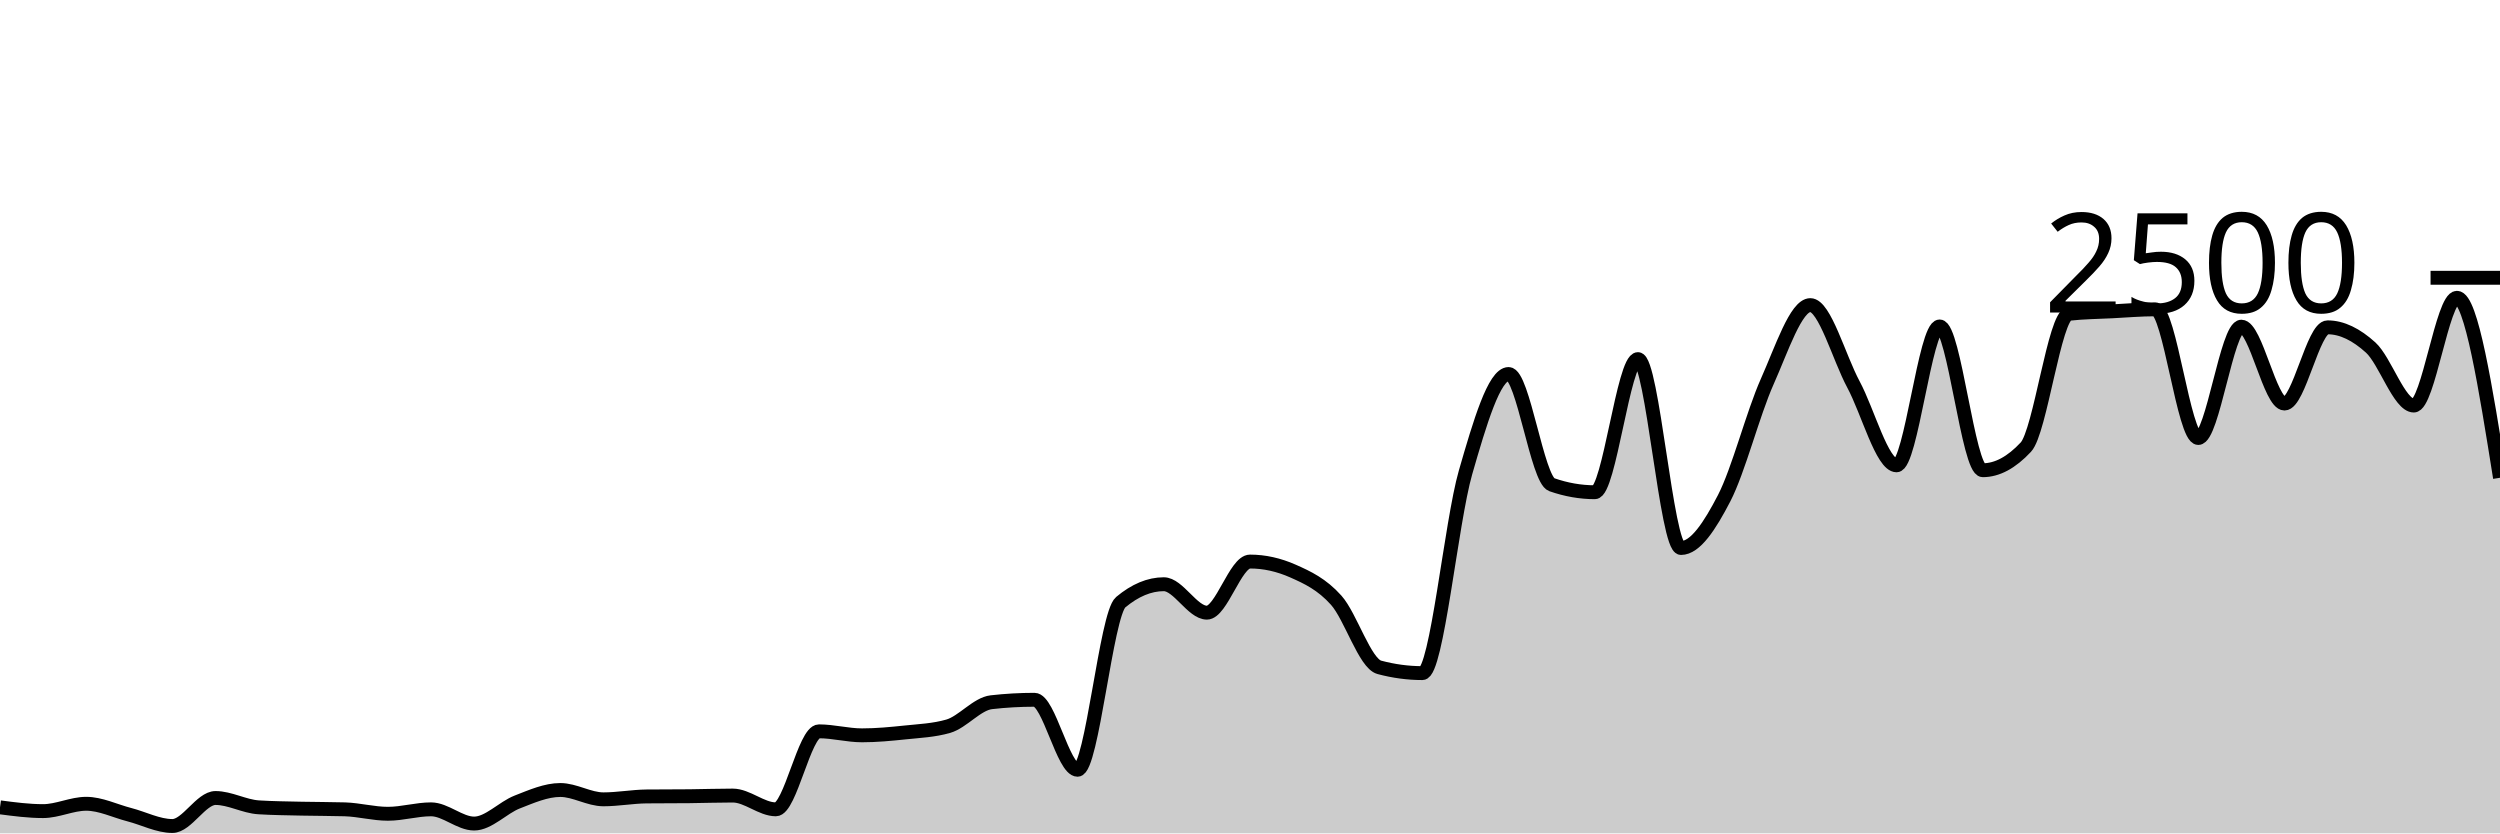
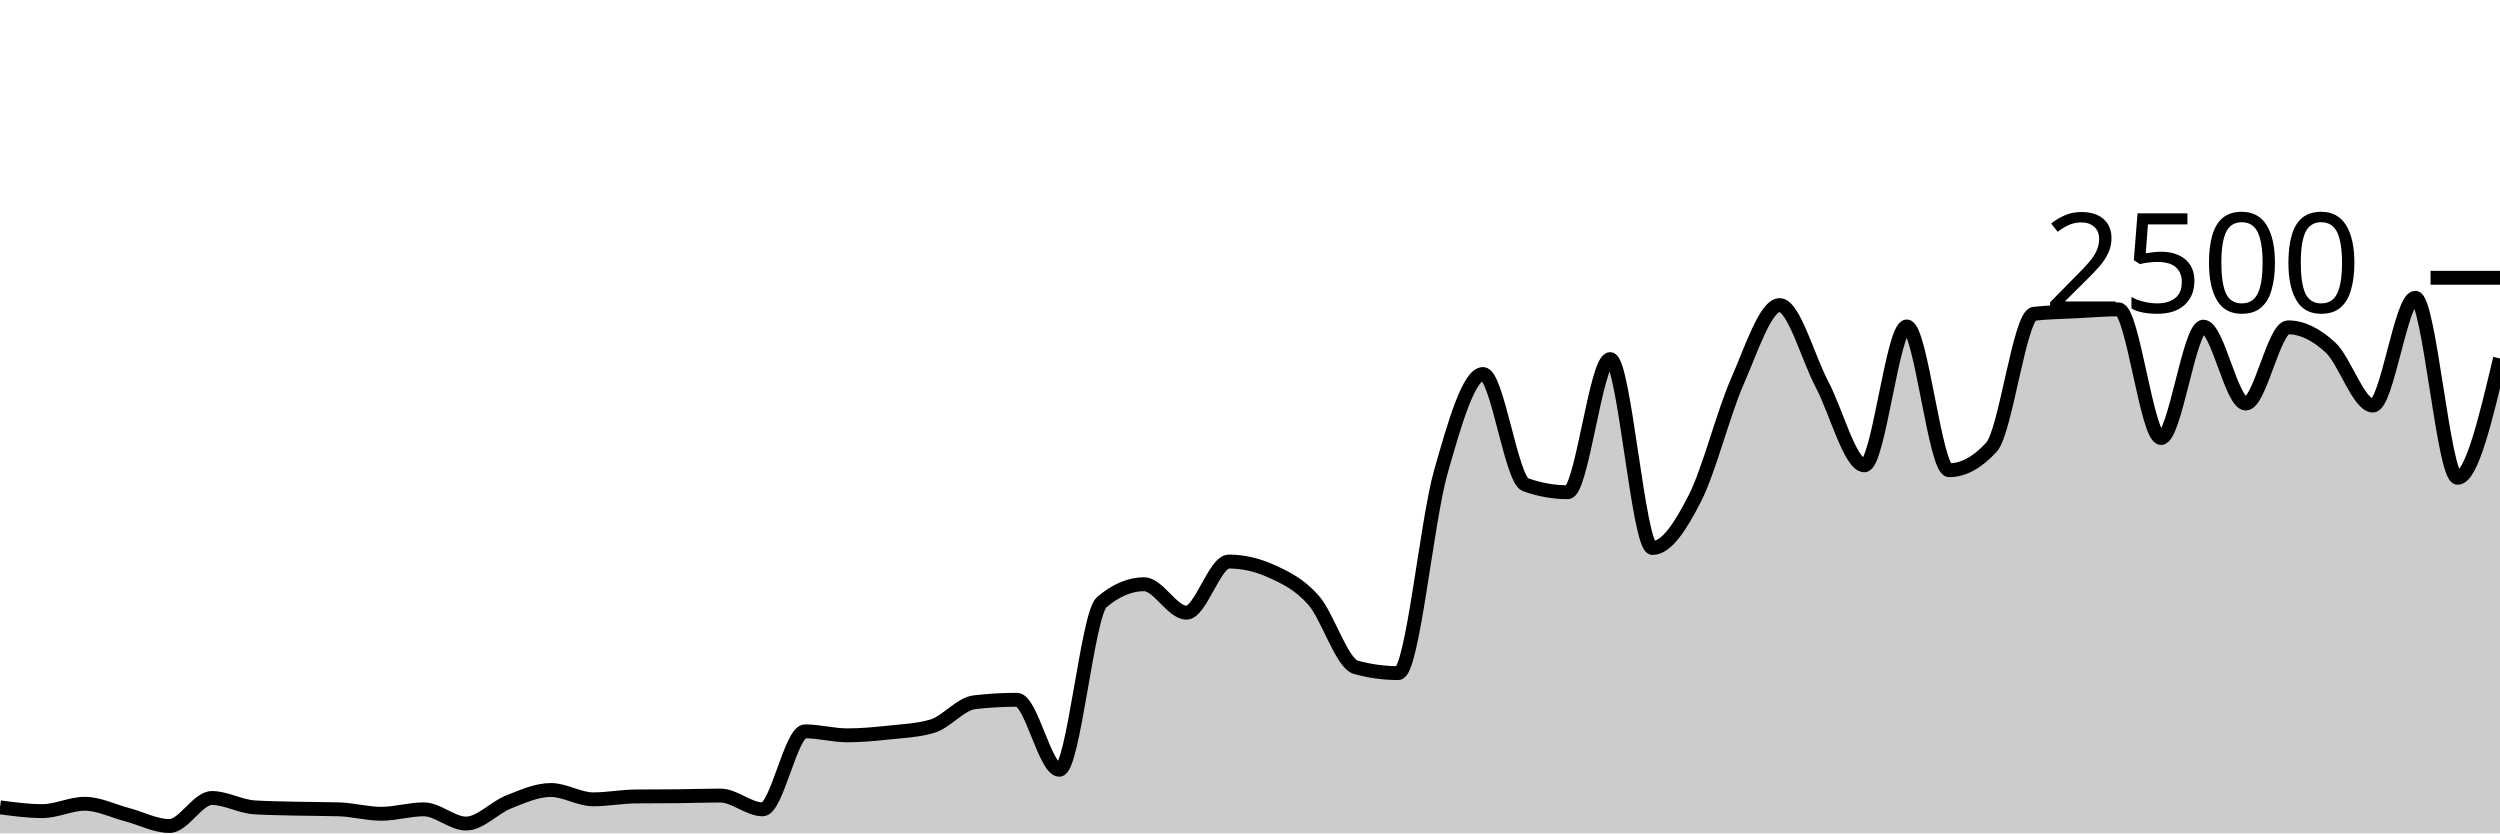
<svg xmlns="http://www.w3.org/2000/svg" viewBox="0 0 180 60">
  <g transform="translate(0,20)">
-     <path class="area" fill="rgba(0, 0, 0, 0.2)" d="M0,38.128C1.034,38.264,2.069,38.4,3.103,38.4C4.138,38.4,5.172,37.872,6.207,37.872C7.241,37.872,8.276,38.389,9.31,38.656C10.345,38.923,11.379,39.472,12.414,39.472C13.448,39.472,14.483,37.456,15.517,37.456C16.552,37.456,17.586,38.064,18.621,38.128C19.655,38.192,20.69,38.2,21.724,38.224C22.759,38.248,23.793,38.24,24.828,38.272C25.862,38.304,26.897,38.592,27.931,38.592C28.966,38.592,30,38.272,31.034,38.272C32.069,38.272,33.103,39.296,34.138,39.296C35.172,39.296,36.207,38.147,37.241,37.744C38.276,37.341,39.31,36.88,40.345,36.88C41.379,36.88,42.414,37.552,43.448,37.552C44.483,37.552,45.517,37.355,46.552,37.344C47.586,37.333,48.621,37.339,49.655,37.328C50.69,37.317,51.724,37.28,52.759,37.28C53.793,37.28,54.828,38.272,55.862,38.272C56.897,38.272,57.931,32.656,58.966,32.656C60,32.656,61.034,32.944,62.069,32.944C63.103,32.944,64.138,32.845,65.172,32.736C66.207,32.627,67.241,32.587,68.276,32.288C69.31,31.989,70.345,30.677,71.379,30.56C72.414,30.443,73.448,30.384,74.483,30.384C75.517,30.384,76.552,35.424,77.586,35.424C78.621,35.424,79.655,24.224,80.69,23.36C81.724,22.496,82.759,22.064,83.793,22.064C84.828,22.064,85.862,24.112,86.897,24.112C87.931,24.112,88.966,20.432,90,20.432C91.034,20.432,92.069,20.661,93.103,21.12C94.138,21.579,95.172,22.061,96.207,23.216C97.241,24.371,98.276,27.771,99.31,28.048C100.345,28.325,101.379,28.464,102.414,28.464C103.448,28.464,104.483,17.605,105.517,14.016C106.552,10.427,107.586,6.928,108.621,6.928C109.655,6.928,110.69,14.533,111.724,14.896C112.759,15.259,113.793,15.44,114.828,15.44C115.862,15.44,116.897,5.856,117.931,5.856C118.966,5.856,120,19.456,121.034,19.456C122.069,19.456,123.103,17.869,124.138,15.872C125.172,13.875,126.207,9.789,127.241,7.472C128.276,5.155,129.31,1.968,130.345,1.968C131.379,1.968,132.414,5.757,133.448,7.68C134.483,9.603,135.517,13.504,136.552,13.504C137.586,13.504,138.621,3.504,139.655,3.504C140.69,3.504,141.724,13.856,142.759,13.856C143.793,13.856,144.828,13.301,145.862,12.192C146.897,11.083,147.931,2.709,148.966,2.592C150,2.475,151.034,2.469,152.069,2.416C153.103,2.363,154.138,2.272,155.172,2.272C156.207,2.272,157.241,11.536,158.276,11.536C159.31,11.536,160.345,3.52,161.379,3.52C162.414,3.52,163.448,9.056,164.483,9.056C165.517,9.056,166.552,3.568,167.586,3.568C168.621,3.568,169.655,4.085,170.69,5.024C171.724,5.963,172.759,9.2,173.793,9.2C174.828,9.2,175.862,1.44,176.897,1.44C177.931,1.44,178.966,7.92,180,14.4L180,40C178.966,40,177.931,40,176.897,40C175.862,40,174.828,40,173.793,40C172.759,40,171.724,40,170.69,40C169.655,40,168.621,40,167.586,40C166.552,40,165.517,40,164.483,40C163.448,40,162.414,40,161.379,40C160.345,40,159.31,40,158.276,40C157.241,40,156.207,40,155.172,40C154.138,40,153.103,40,152.069,40C151.034,40,150,40,148.966,40C147.931,40,146.897,40,145.862,40C144.828,40,143.793,40,142.759,40C141.724,40,140.69,40,139.655,40C138.621,40,137.586,40,136.552,40C135.517,40,134.483,40,133.448,40C132.414,40,131.379,40,130.345,40C129.31,40,128.276,40,127.241,40C126.207,40,125.172,40,124.138,40C123.103,40,122.069,40,121.034,40C120,40,118.966,40,117.931,40C116.897,40,115.862,40,114.828,40C113.793,40,112.759,40,111.724,40C110.69,40,109.655,40,108.621,40C107.586,40,106.552,40,105.517,40C104.483,40,103.448,40,102.414,40C101.379,40,100.345,40,99.31,40C98.276,40,97.241,40,96.207,40C95.172,40,94.138,40,93.103,40C92.069,40,91.034,40,90,40C88.966,40,87.931,40,86.897,40C85.862,40,84.828,40,83.793,40C82.759,40,81.724,40,80.69,40C79.655,40,78.621,40,77.586,40C76.552,40,75.517,40,74.483,40C73.448,40,72.414,40,71.379,40C70.345,40,69.31,40,68.276,40C67.241,40,66.207,40,65.172,40C64.138,40,63.103,40,62.069,40C61.034,40,60,40,58.966,40C57.931,40,56.897,40,55.862,40C54.828,40,53.793,40,52.759,40C51.724,40,50.69,40,49.655,40C48.621,40,47.586,40,46.552,40C45.517,40,44.483,40,43.448,40C42.414,40,41.379,40,40.345,40C39.31,40,38.276,40,37.241,40C36.207,40,35.172,40,34.138,40C33.103,40,32.069,40,31.034,40C30,40,28.966,40,27.931,40C26.897,40,25.862,40,24.828,40C23.793,40,22.759,40,21.724,40C20.69,40,19.655,40,18.621,40C17.586,40,16.552,40,15.517,40C14.483,40,13.448,40,12.414,40C11.379,40,10.345,40,9.31,40C8.276,40,7.241,40,6.207,40C5.172,40,4.138,40,3.103,40C2.069,40,1.034,40,0,40Z" />
-     <path class="line" stroke="black" fill="none" d="M0,38.128C1.034,38.264,2.069,38.4,3.103,38.4C4.138,38.4,5.172,37.872,6.207,37.872C7.241,37.872,8.276,38.389,9.31,38.656C10.345,38.923,11.379,39.472,12.414,39.472C13.448,39.472,14.483,37.456,15.517,37.456C16.552,37.456,17.586,38.064,18.621,38.128C19.655,38.192,20.69,38.2,21.724,38.224C22.759,38.248,23.793,38.24,24.828,38.272C25.862,38.304,26.897,38.592,27.931,38.592C28.966,38.592,30,38.272,31.034,38.272C32.069,38.272,33.103,39.296,34.138,39.296C35.172,39.296,36.207,38.147,37.241,37.744C38.276,37.341,39.31,36.88,40.345,36.88C41.379,36.88,42.414,37.552,43.448,37.552C44.483,37.552,45.517,37.355,46.552,37.344C47.586,37.333,48.621,37.339,49.655,37.328C50.69,37.317,51.724,37.28,52.759,37.28C53.793,37.28,54.828,38.272,55.862,38.272C56.897,38.272,57.931,32.656,58.966,32.656C60,32.656,61.034,32.944,62.069,32.944C63.103,32.944,64.138,32.845,65.172,32.736C66.207,32.627,67.241,32.587,68.276,32.288C69.31,31.989,70.345,30.677,71.379,30.56C72.414,30.443,73.448,30.384,74.483,30.384C75.517,30.384,76.552,35.424,77.586,35.424C78.621,35.424,79.655,24.224,80.69,23.36C81.724,22.496,82.759,22.064,83.793,22.064C84.828,22.064,85.862,24.112,86.897,24.112C87.931,24.112,88.966,20.432,90,20.432C91.034,20.432,92.069,20.661,93.103,21.12C94.138,21.579,95.172,22.061,96.207,23.216C97.241,24.371,98.276,27.771,99.31,28.048C100.345,28.325,101.379,28.464,102.414,28.464C103.448,28.464,104.483,17.605,105.517,14.016C106.552,10.427,107.586,6.928,108.621,6.928C109.655,6.928,110.69,14.533,111.724,14.896C112.759,15.259,113.793,15.44,114.828,15.44C115.862,15.44,116.897,5.856,117.931,5.856C118.966,5.856,120,19.456,121.034,19.456C122.069,19.456,123.103,17.869,124.138,15.872C125.172,13.875,126.207,9.789,127.241,7.472C128.276,5.155,129.31,1.968,130.345,1.968C131.379,1.968,132.414,5.757,133.448,7.68C134.483,9.603,135.517,13.504,136.552,13.504C137.586,13.504,138.621,3.504,139.655,3.504C140.69,3.504,141.724,13.856,142.759,13.856C143.793,13.856,144.828,13.301,145.862,12.192C146.897,11.083,147.931,2.709,148.966,2.592C150,2.475,151.034,2.469,152.069,2.416C153.103,2.363,154.138,2.272,155.172,2.272C156.207,2.272,157.241,11.536,158.276,11.536C159.31,11.536,160.345,3.52,161.379,3.52C162.414,3.52,163.448,9.056,164.483,9.056C165.517,9.056,166.552,3.568,167.586,3.568C168.621,3.568,169.655,4.085,170.69,5.024C171.724,5.963,172.759,9.2,173.793,9.2C174.828,9.2,175.862,1.44,176.897,1.44C177.931,1.44,178.966,7.92,180,14.4" />
+     <path class="area" fill="rgba(0, 0, 0, 0.2)" d="M0,38.128C1.017,38.264,2.034,38.4,3.051,38.4C4.068,38.4,5.085,37.872,6.102,37.872C7.119,37.872,8.136,38.389,9.153,38.656C10.169,38.923,11.186,39.472,12.203,39.472C13.22,39.472,14.237,37.456,15.254,37.456C16.271,37.456,17.288,38.064,18.305,38.128C19.322,38.192,20.339,38.2,21.356,38.224C22.373,38.248,23.39,38.24,24.407,38.272C25.424,38.304,26.441,38.592,27.458,38.592C28.475,38.592,29.492,38.272,30.508,38.272C31.525,38.272,32.542,39.296,33.559,39.296C34.576,39.296,35.593,38.147,36.61,37.744C37.627,37.341,38.644,36.88,39.661,36.88C40.678,36.88,41.695,37.552,42.712,37.552C43.729,37.552,44.746,37.355,45.763,37.344C46.78,37.333,47.797,37.339,48.814,37.328C49.831,37.317,50.847,37.28,51.864,37.28C52.881,37.28,53.898,38.272,54.915,38.272C55.932,38.272,56.949,32.656,57.966,32.656C58.983,32.656,60,32.944,61.017,32.944C62.034,32.944,63.051,32.845,64.068,32.736C65.085,32.627,66.102,32.587,67.119,32.288C68.136,31.989,69.153,30.677,70.169,30.56C71.186,30.443,72.203,30.384,73.22,30.384C74.237,30.384,75.254,35.424,76.271,35.424C77.288,35.424,78.305,24.224,79.322,23.36C80.339,22.496,81.356,22.064,82.373,22.064C83.39,22.064,84.407,24.112,85.424,24.112C86.441,24.112,87.458,20.432,88.475,20.432C89.492,20.432,90.508,20.661,91.525,21.12C92.542,21.579,93.559,22.061,94.576,23.216C95.593,24.371,96.61,27.771,97.627,28.048C98.644,28.325,99.661,28.464,100.678,28.464C101.695,28.464,102.712,17.605,103.729,14.016C104.746,10.427,105.763,6.928,106.78,6.928C107.797,6.928,108.814,14.533,109.831,14.896C110.847,15.259,111.864,15.44,112.881,15.44C113.898,15.44,114.915,5.856,115.932,5.856C116.949,5.856,117.966,19.456,118.983,19.456C120,19.456,121.017,17.869,122.034,15.872C123.051,13.875,124.068,9.789,125.085,7.472C126.102,5.155,127.119,1.968,128.136,1.968C129.153,1.968,130.169,5.757,131.186,7.68C132.203,9.603,133.22,13.504,134.237,13.504C135.254,13.504,136.271,3.504,137.288,3.504C138.305,3.504,139.322,13.856,140.339,13.856C141.356,13.856,142.373,13.301,143.39,12.192C144.407,11.083,145.424,2.709,146.441,2.592C147.458,2.475,148.475,2.469,149.492,2.416C150.508,2.363,151.525,2.272,152.542,2.272C153.559,2.272,154.576,11.536,155.593,11.536C156.61,11.536,157.627,3.52,158.644,3.52C159.661,3.52,160.678,9.056,161.695,9.056C162.712,9.056,163.729,3.568,164.746,3.568C165.763,3.568,166.78,4.085,167.797,5.024C168.814,5.963,169.831,9.2,170.847,9.2C171.864,9.2,172.881,1.44,173.898,1.44C174.915,1.44,175.932,14.4,176.949,14.4C177.966,14.4,178.983,10.104,180,5.808L180,40C178.983,40,177.966,40,176.949,40C175.932,40,174.915,40,173.898,40C172.881,40,171.864,40,170.847,40C169.831,40,168.814,40,167.797,40C166.78,40,165.763,40,164.746,40C163.729,40,162.712,40,161.695,40C160.678,40,159.661,40,158.644,40C157.627,40,156.61,40,155.593,40C154.576,40,153.559,40,152.542,40C151.525,40,150.508,40,149.492,40C148.475,40,147.458,40,146.441,40C145.424,40,144.407,40,143.39,40C142.373,40,141.356,40,140.339,40C139.322,40,138.305,40,137.288,40C136.271,40,135.254,40,134.237,40C133.22,40,132.203,40,131.186,40C130.169,40,129.153,40,128.136,40C127.119,40,126.102,40,125.085,40C124.068,40,123.051,40,122.034,40C121.017,40,120,40,118.983,40C117.966,40,116.949,40,115.932,40C114.915,40,113.898,40,112.881,40C111.864,40,110.847,40,109.831,40C108.814,40,107.797,40,106.78,40C105.763,40,104.746,40,103.729,40C102.712,40,101.695,40,100.678,40C99.661,40,98.644,40,97.627,40C96.61,40,95.593,40,94.576,40C93.559,40,92.542,40,91.525,40C90.508,40,89.492,40,88.475,40C87.458,40,86.441,40,85.424,40C84.407,40,83.39,40,82.373,40C81.356,40,80.339,40,79.322,40C78.305,40,77.288,40,76.271,40C75.254,40,74.237,40,73.22,40C72.203,40,71.186,40,70.169,40C69.153,40,68.136,40,67.119,40C66.102,40,65.085,40,64.068,40C63.051,40,62.034,40,61.017,40C60,40,58.983,40,57.966,40C56.949,40,55.932,40,54.915,40C53.898,40,52.881,40,51.864,40C50.847,40,49.831,40,48.814,40C47.797,40,46.78,40,45.763,40C44.746,40,43.729,40,42.712,40C41.695,40,40.678,40,39.661,40C38.644,40,37.627,40,36.61,40C35.593,40,34.576,40,33.559,40C32.542,40,31.525,40,30.508,40C29.492,40,28.475,40,27.458,40C26.441,40,25.424,40,24.407,40C23.39,40,22.373,40,21.356,40C20.339,40,19.322,40,18.305,40C17.288,40,16.271,40,15.254,40C14.237,40,13.22,40,12.203,40C11.186,40,10.169,40,9.153,40C8.136,40,7.119,40,6.102,40C5.085,40,4.068,40,3.051,40C2.034,40,1.017,40,0,40Z" />
+     <path class="line" stroke="black" fill="none" d="M0,38.128C1.017,38.264,2.034,38.4,3.051,38.4C4.068,38.4,5.085,37.872,6.102,37.872C7.119,37.872,8.136,38.389,9.153,38.656C10.169,38.923,11.186,39.472,12.203,39.472C13.22,39.472,14.237,37.456,15.254,37.456C16.271,37.456,17.288,38.064,18.305,38.128C19.322,38.192,20.339,38.2,21.356,38.224C22.373,38.248,23.39,38.24,24.407,38.272C25.424,38.304,26.441,38.592,27.458,38.592C28.475,38.592,29.492,38.272,30.508,38.272C31.525,38.272,32.542,39.296,33.559,39.296C34.576,39.296,35.593,38.147,36.61,37.744C37.627,37.341,38.644,36.88,39.661,36.88C40.678,36.88,41.695,37.552,42.712,37.552C43.729,37.552,44.746,37.355,45.763,37.344C46.78,37.333,47.797,37.339,48.814,37.328C49.831,37.317,50.847,37.28,51.864,37.28C52.881,37.28,53.898,38.272,54.915,38.272C55.932,38.272,56.949,32.656,57.966,32.656C58.983,32.656,60,32.944,61.017,32.944C62.034,32.944,63.051,32.845,64.068,32.736C65.085,32.627,66.102,32.587,67.119,32.288C68.136,31.989,69.153,30.677,70.169,30.56C71.186,30.443,72.203,30.384,73.22,30.384C74.237,30.384,75.254,35.424,76.271,35.424C77.288,35.424,78.305,24.224,79.322,23.36C80.339,22.496,81.356,22.064,82.373,22.064C83.39,22.064,84.407,24.112,85.424,24.112C86.441,24.112,87.458,20.432,88.475,20.432C89.492,20.432,90.508,20.661,91.525,21.12C92.542,21.579,93.559,22.061,94.576,23.216C95.593,24.371,96.61,27.771,97.627,28.048C98.644,28.325,99.661,28.464,100.678,28.464C101.695,28.464,102.712,17.605,103.729,14.016C104.746,10.427,105.763,6.928,106.78,6.928C107.797,6.928,108.814,14.533,109.831,14.896C110.847,15.259,111.864,15.44,112.881,15.44C113.898,15.44,114.915,5.856,115.932,5.856C116.949,5.856,117.966,19.456,118.983,19.456C120,19.456,121.017,17.869,122.034,15.872C123.051,13.875,124.068,9.789,125.085,7.472C126.102,5.155,127.119,1.968,128.136,1.968C129.153,1.968,130.169,5.757,131.186,7.68C132.203,9.603,133.22,13.504,134.237,13.504C135.254,13.504,136.271,3.504,137.288,3.504C138.305,3.504,139.322,13.856,140.339,13.856C141.356,13.856,142.373,13.301,143.39,12.192C144.407,11.083,145.424,2.709,146.441,2.592C147.458,2.475,148.475,2.469,149.492,2.416C150.508,2.363,151.525,2.272,152.542,2.272C153.559,2.272,154.576,11.536,155.593,11.536C156.61,11.536,157.627,3.52,158.644,3.52C159.661,3.52,160.678,9.056,161.695,9.056C162.712,9.056,163.729,3.568,164.746,3.568C165.763,3.568,166.78,4.085,167.797,5.024C168.814,5.963,169.831,9.2,170.847,9.2C171.864,9.2,172.881,1.44,173.898,1.44C174.915,1.44,175.932,14.4,176.949,14.4C177.966,14.4,178.983,10.104,180,5.808" />
    <path class="axis-ceiling" stroke-width="1" stroke="black" fill="none" d="M175,0L180,0" />
    <text class="axis-ceiling-label" font-family="sans-serif" text-anchor="end" font-size="10px" x="170" y="2.5">2500</text>
  </g>
</svg>
